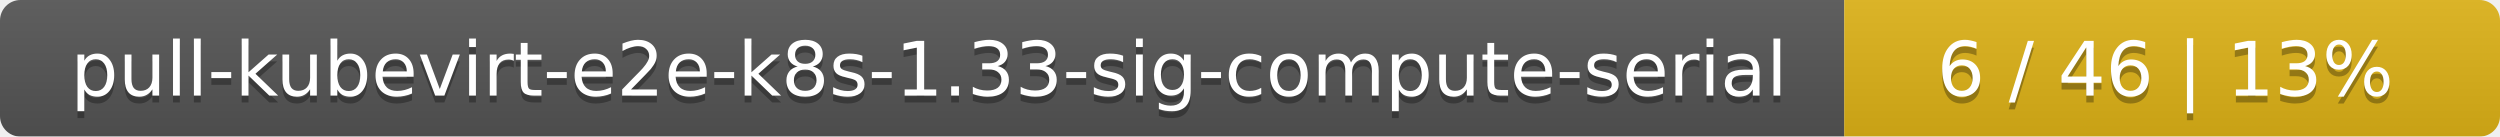
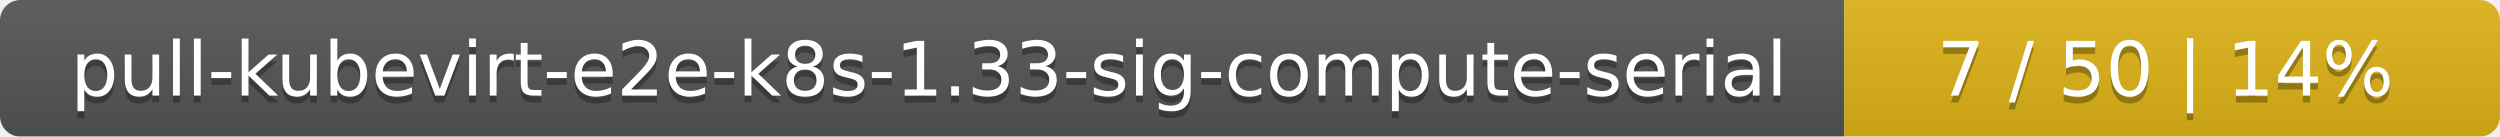
<svg xmlns="http://www.w3.org/2000/svg" width="366" height="20">
  <linearGradient id="smooth" x2="0" y2="100%">
    <stop offset="0" stop-color="#bbb" stop-opacity=".1" />
    <stop offset="1" stop-opacity=".1" />
  </linearGradient>
  <mask id="round">
    <rect width="366" height="20" rx="3" fill="#fff" />
  </mask>
  <g mask="url(#round)">
    <rect width="270" height="20" fill="#555" />
    <rect x="270" width="96" height="20" fill="#dfb317" />
    <rect width="366" height="20" fill="url(#smooth)" />
  </g>
  <g fill="#fff" text-anchor="middle" font-family="DejaVu Sans,Verdana,Geneva,sans-serif" font-size="11">
    <text x="136" y="15" fill="#010101" fill-opacity=".3">pull-kubevirt-e2e-k8s-1.33-sig-compute-serial</text>
    <text x="136" y="14">pull-kubevirt-e2e-k8s-1.33-sig-compute-serial</text>
-     <text x="317" y="15" fill="#010101" fill-opacity=".3">6 / 46    |    13%</text>
-     <text x="317" y="14">6 / 46    |    13%</text>
+     <text x="317" y="15" fill="#010101" fill-opacity=".3">7 / 50    |    14%</text>
+     <text x="317" y="14">7 / 50    |    14%</text>
  </g>
</svg>
